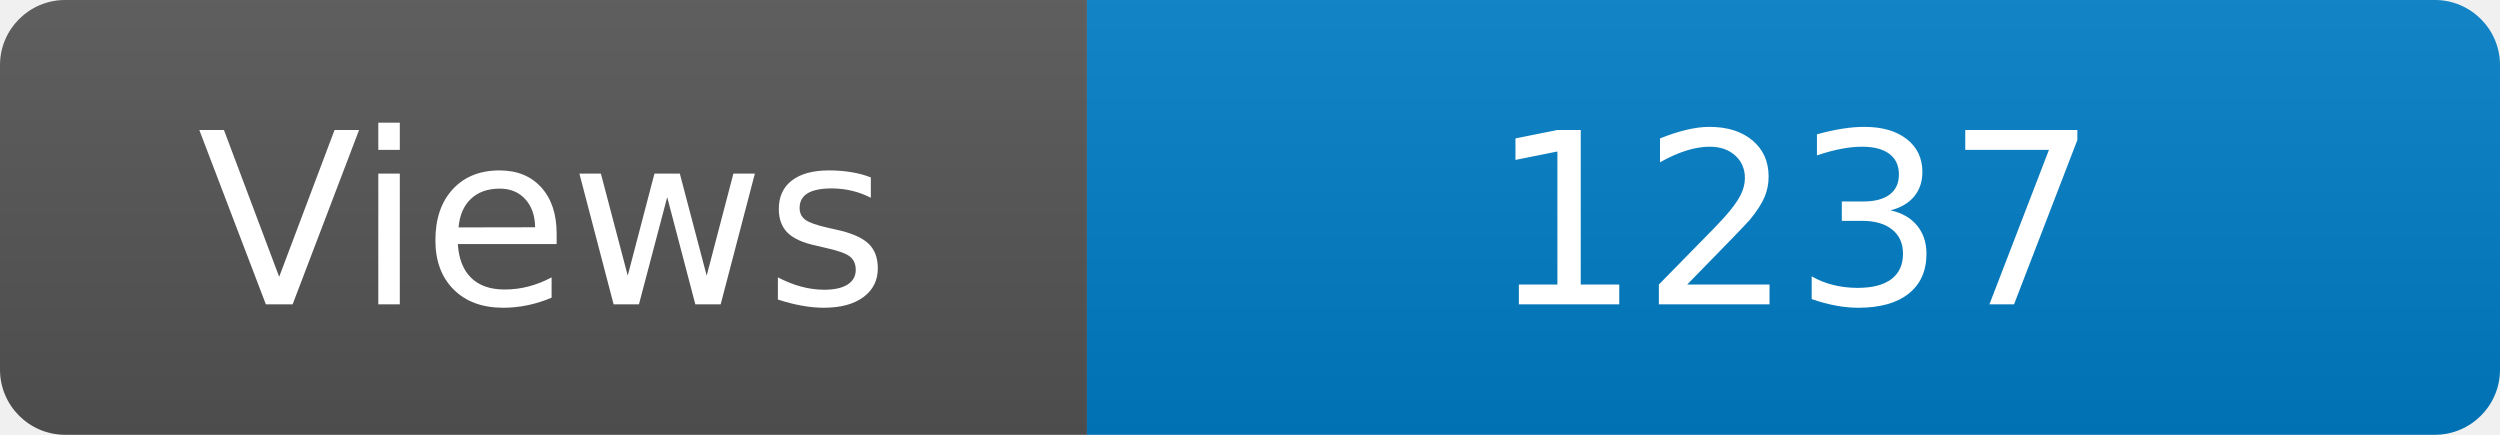
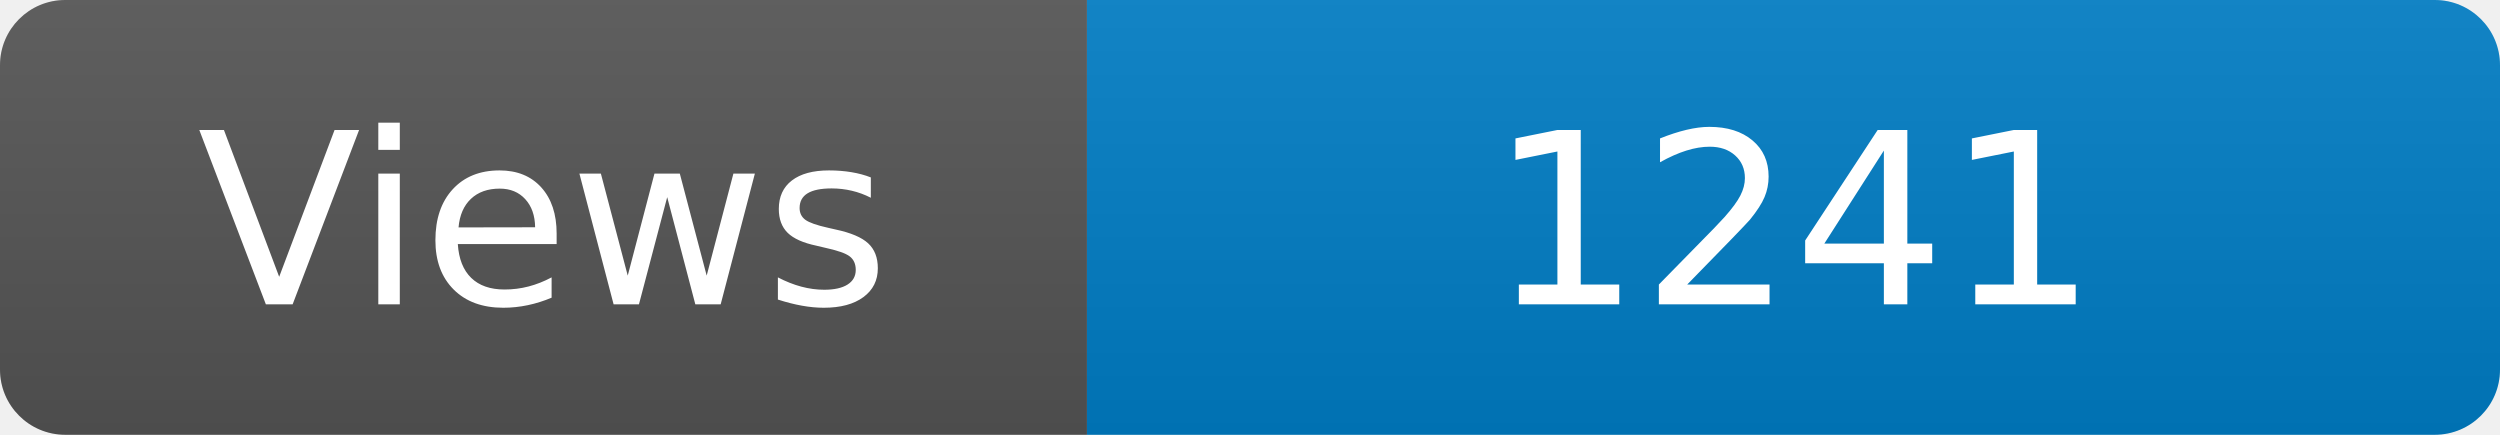
<svg xmlns="http://www.w3.org/2000/svg" width="115" height="20" role="img" aria-label="Maintained?: yes">
  <linearGradient id="s" x2="0" y2="100%">
    <stop offset="0" stop-color="#bbb" stop-opacity=".1" />
    <stop offset="1" stop-opacity=".1" />
  </linearGradient>
  <clipPath id="r">
    <rect width="115" height="20" rx="3" fill="#fff" />
  </clipPath>
  <g clip-path="url(#r)">
    <rect width="50" height="20" fill="#555" />
    <rect x="50" width="160" height="20" fill="#007ec6" />
    <rect width="115" height="20" fill="url(#s)" />
  </g>
  <g fill="#fff" text-anchor="middle" font-family="Verdana,Geneva,DejaVu Sans,sans-serif" font-size="110">
    <text x="250" y="140" transform="scale(.1)" fill="#fff">Views</text>
-     <text x="825" y="140" transform="scale(.1)" fill="#fff">1237</text>
+     <text x="825" y="140" transform="scale(.1)" fill="#fff">1241</text>
  </g>
</svg>
